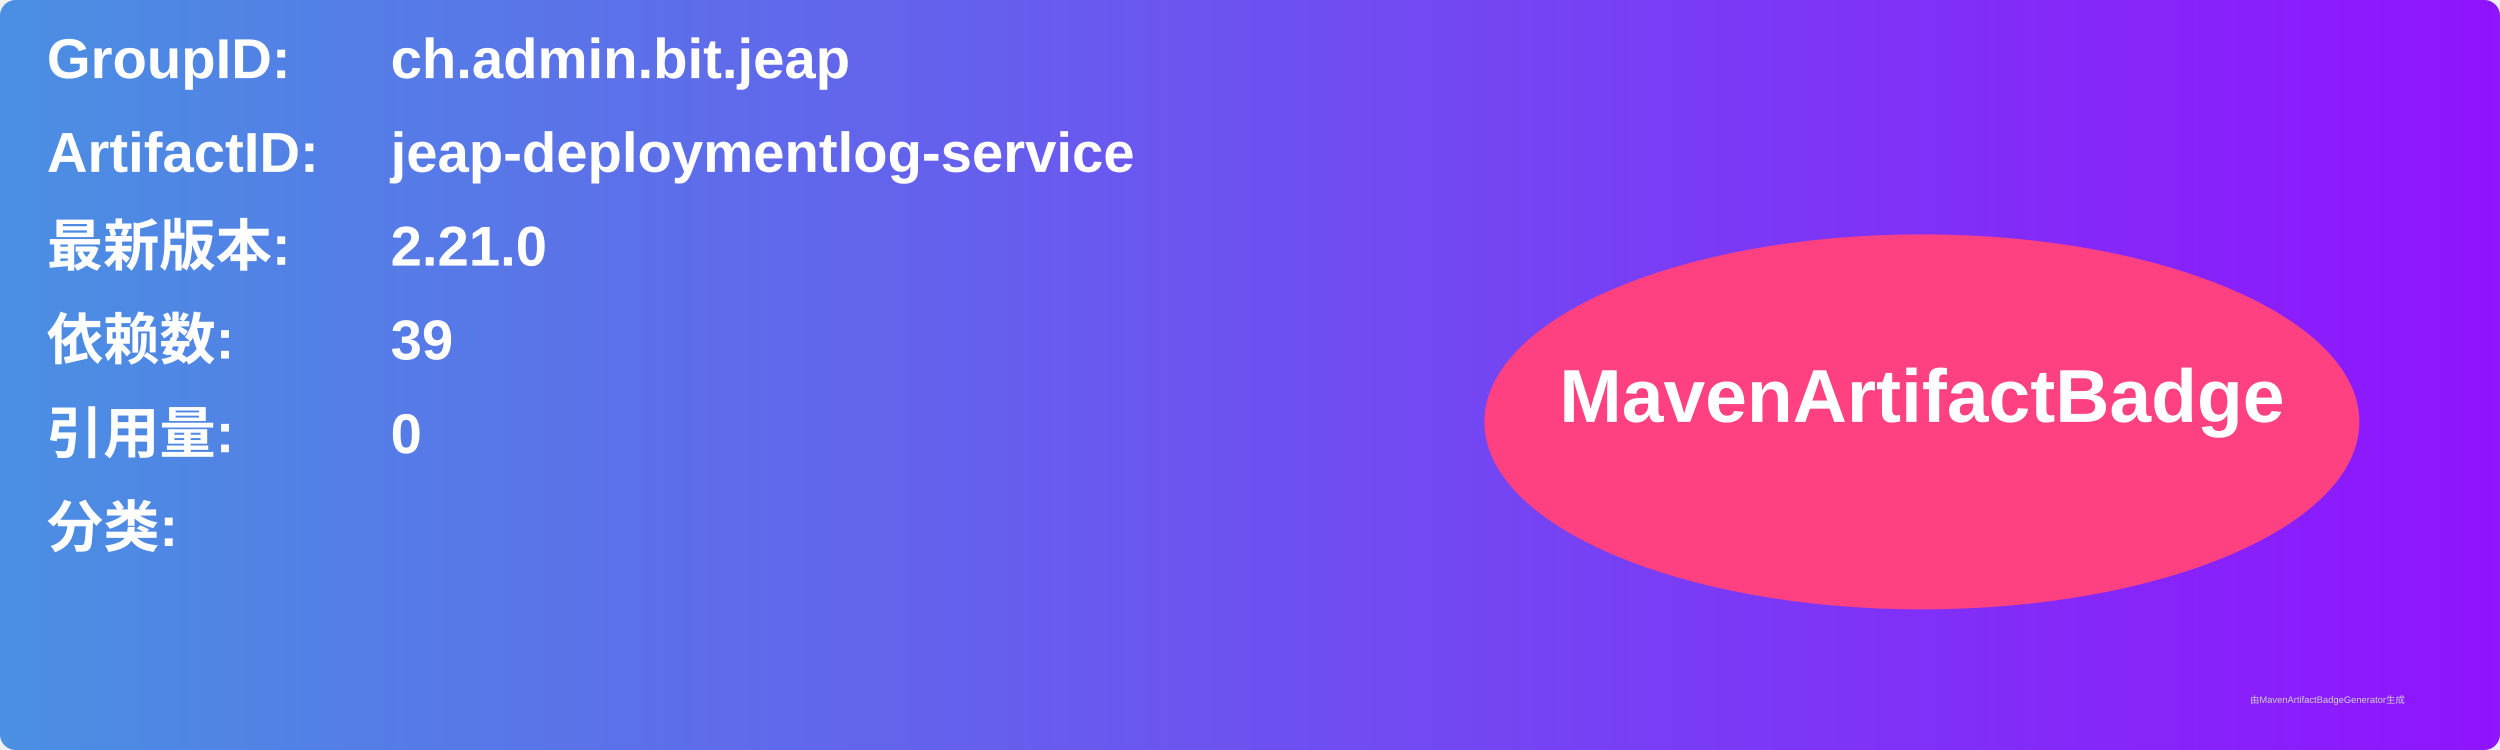
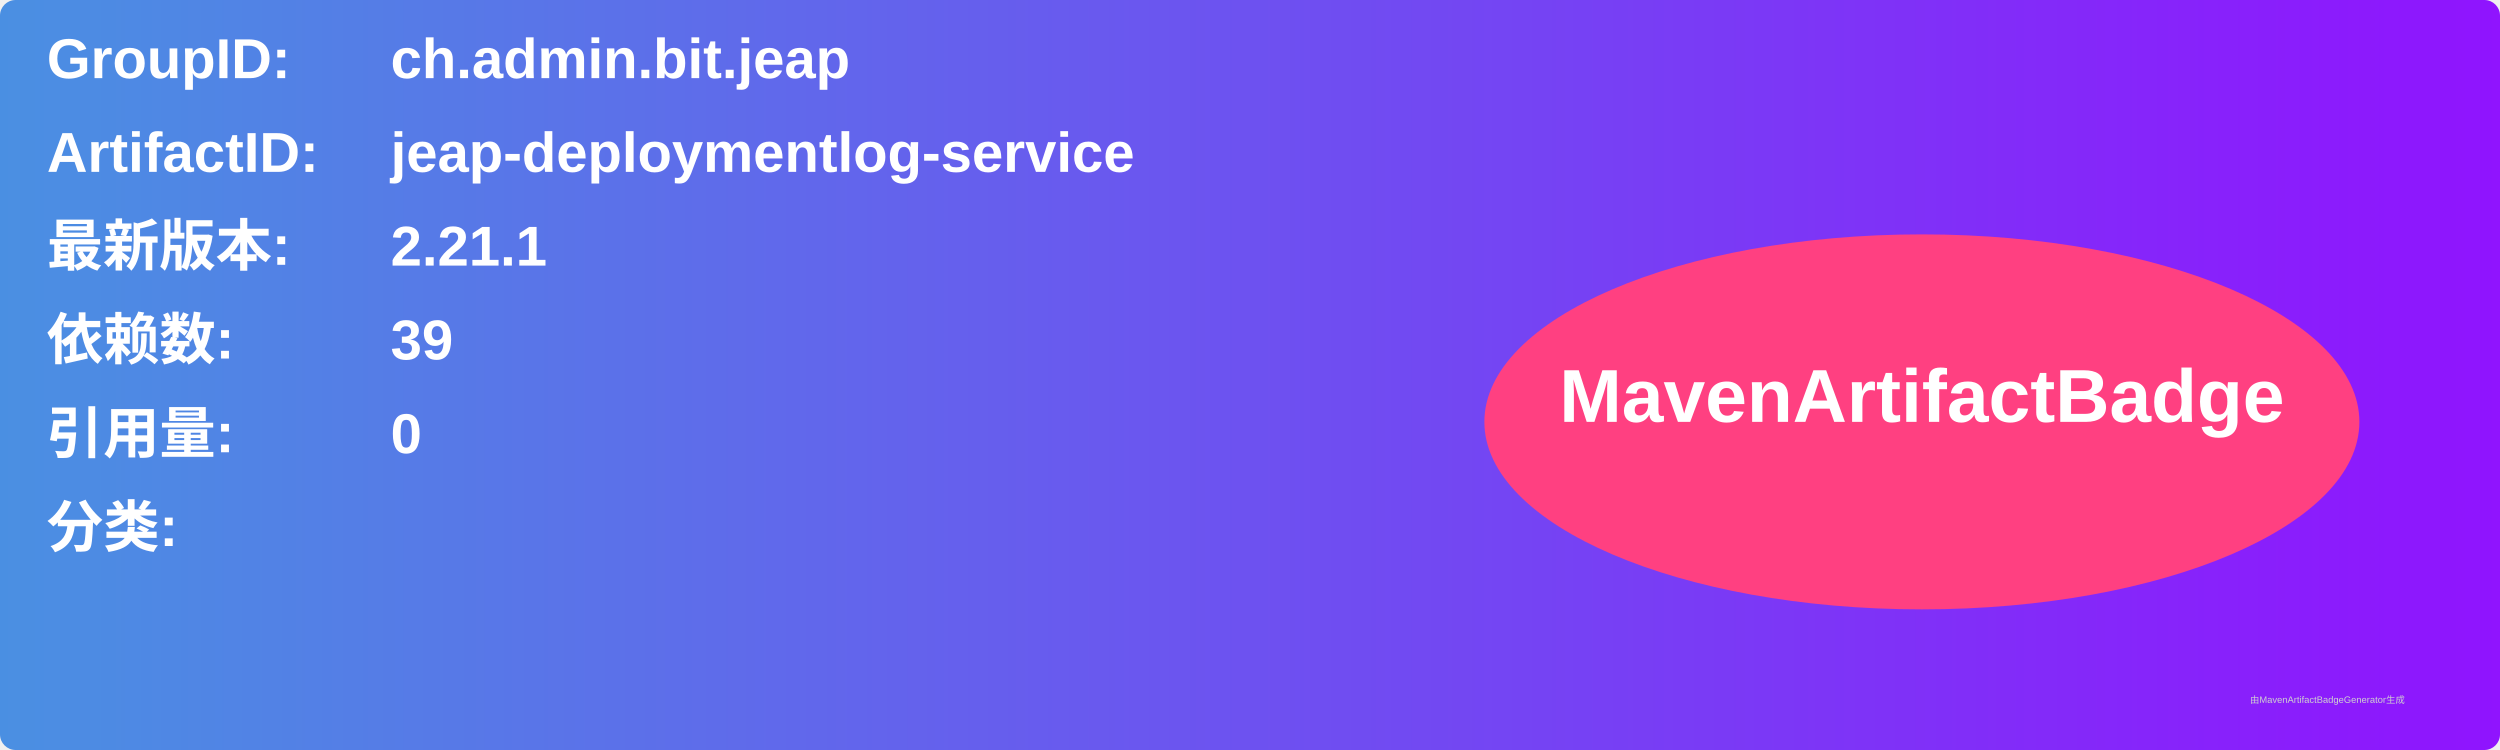
<svg xmlns="http://www.w3.org/2000/svg" width="800" height="240" viewBox="0 0 800 240">
  <linearGradient id="grad" x1="0%" y1="0%" x2="100%" y2="0%">
    <stop offset="0%" stop-color="#4a90e2" />
    <stop offset="100%" stop-color="#9013fe" />
  </linearGradient>
  <rect width="100%" height="100%" rx="5" ry="5" fill="url(#grad)" />
  <g transform="translate(15, 15)">
    <text x="0" y="10" font-family="Arial" font-size="18" fill="white" font-weight="bold" width="260">GroupID:</text>
    <text x="110" y="10" font-family="Arial" font-size="18" fill="white" font-weight="bold" width="460">ch.admin.bit.jeap</text>
    <text x="0" y="40" font-family="Arial" font-size="18" fill="white" font-weight="bold" width="260">ArtifactID:</text>
    <text x="110" y="40" font-family="Arial" font-size="18" fill="white" font-weight="bold" width="460">jeap-deploymentlog-service</text>
    <text x="0" y="70" font-family="Arial" font-size="18" fill="white" font-weight="bold">最新版本:</text>
    <text x="110" y="70" font-family="Arial" font-size="18" fill="white" font-weight="bold">
-       <tspan font-weight="bold">2.21.0</tspan>
+       <tspan font-weight="bold">2.21.1</tspan>
    </text>
    <text x="0" y="100" font-family="Arial" font-size="18" fill="white" font-weight="bold">依赖数: </text>
    <text x="110" y="100" font-family="Arial" font-size="18" fill="white">
      <tspan font-weight="bold">39</tspan>
    </text>
    <text x="0" y="130" font-family="Arial" font-size="18" fill="white" font-weight="bold">引用量: </text>
    <text x="110" y="130" font-family="Arial" font-size="18" fill="white">
      <tspan font-weight="bold">0</tspan>
    </text>
    <text x="0" y="160" font-family="Arial" font-size="18" fill="white" font-weight="bold">分类:</text>
    <text x="10" y="190" font-family="Arial" font-size="10" fill="white">
      <tspan font-weight="bold" />
    </text>
    <ellipse cx="600" cy="120" rx="140" ry="60" fill="#ff4081" />
    <text x="600" y="120" text-anchor="middle" font-family="Arial" font-size="24" fill="white" font-weight="bold">MavenArtifactBadge</text>
  </g>
  <text x="720" y="225" font-family="Arial" font-size="3" fill="#d0d0d0">由MavenArtifactBadgeGenerator生成</text>
</svg>
